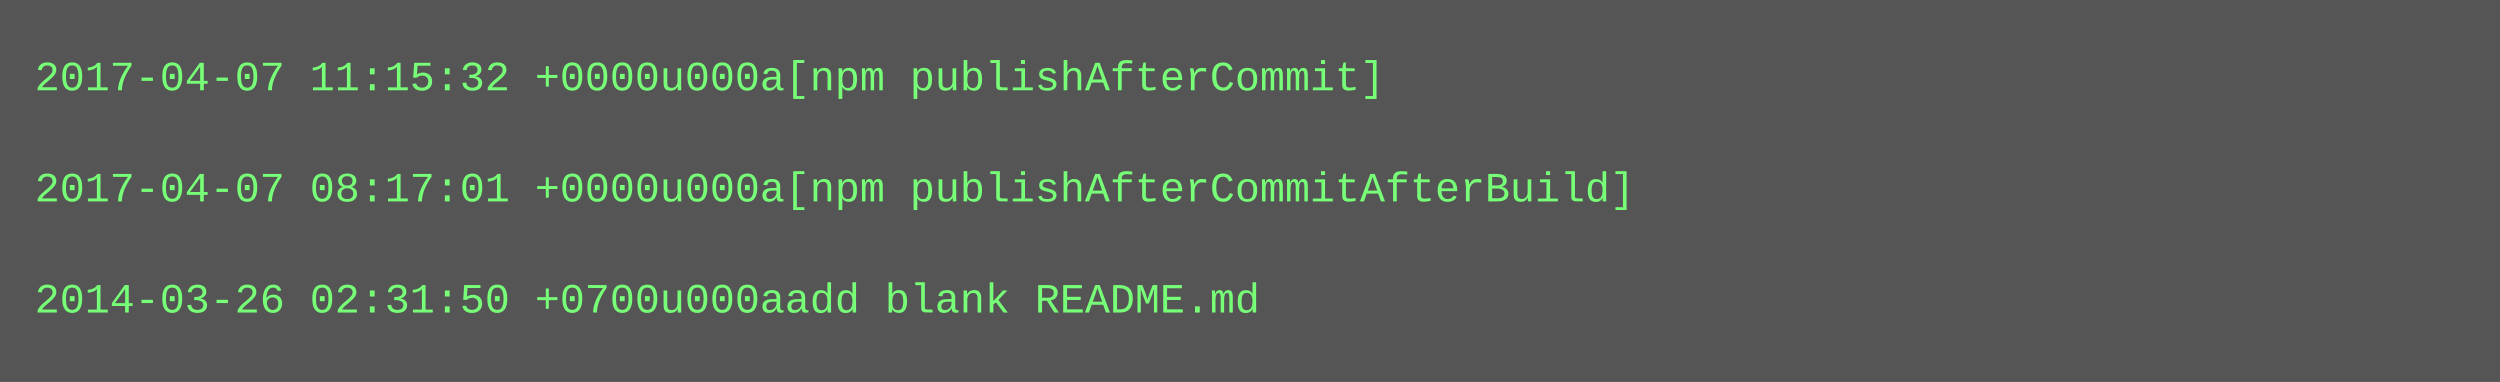
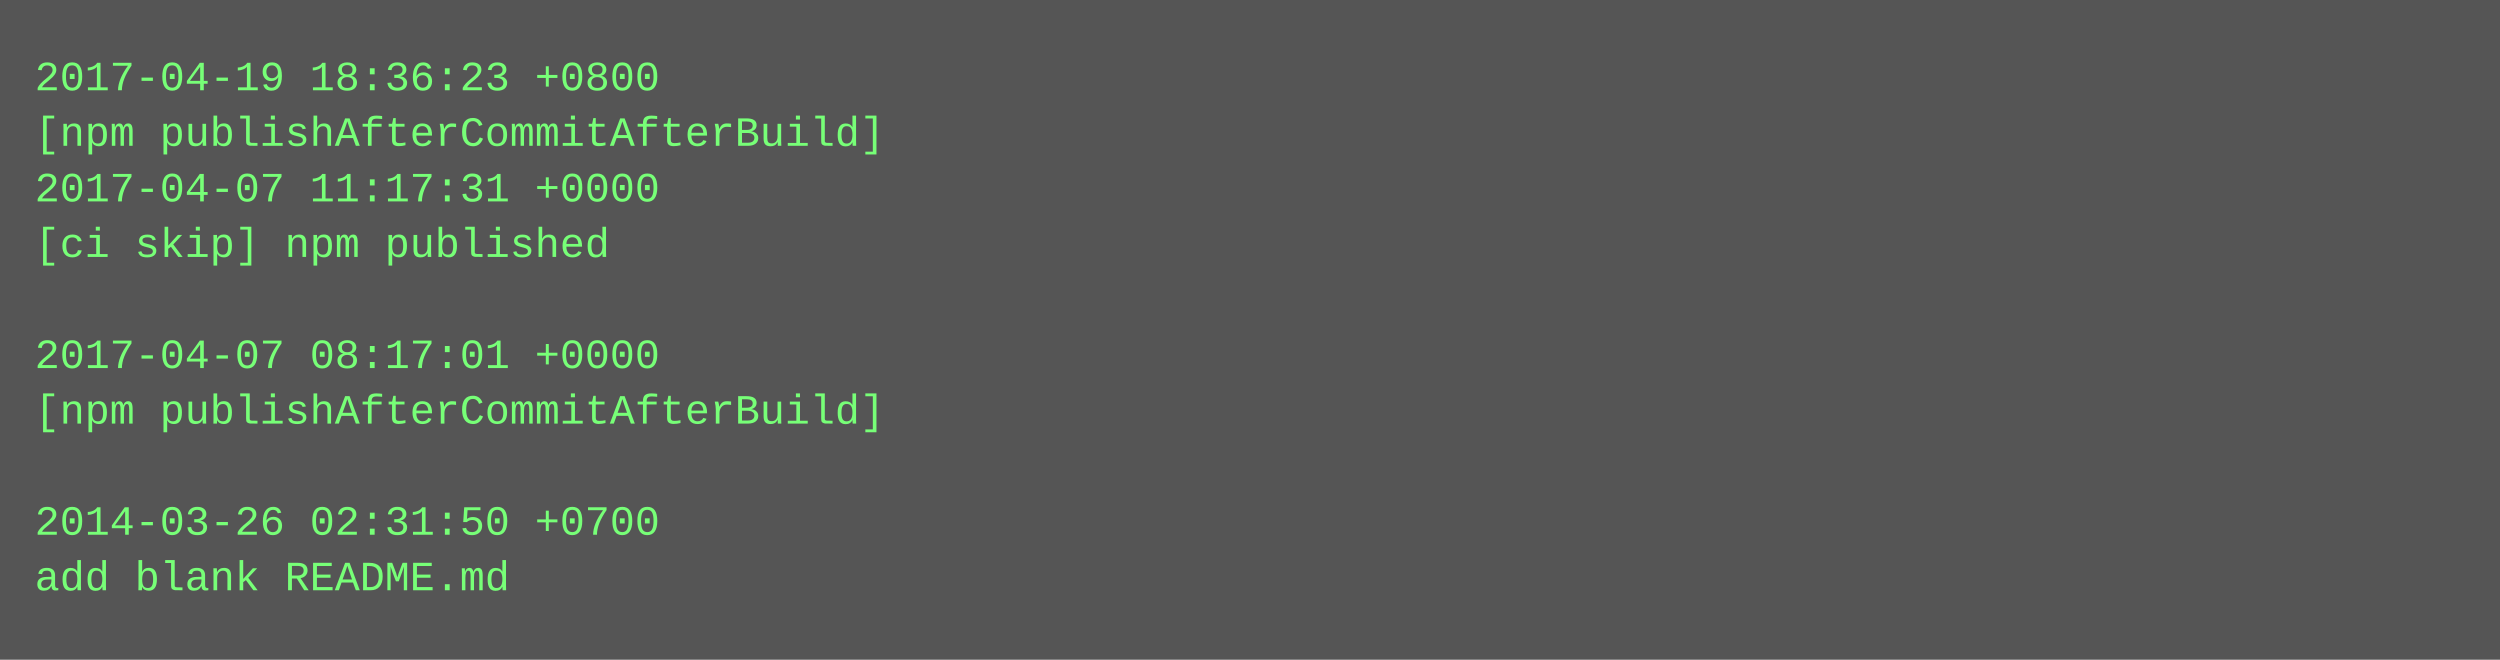
- <svg xmlns="http://www.w3.org/2000/svg" height="110" width="720">
-   <rect height="110" fill="#555" width="720" />
+ <svg xmlns="http://www.w3.org/2000/svg" height="190" width="720">
+   <rect height="190" fill="#555" width="720" />
  <text fill="#7f7" font-family="Courier New" font-size="12" xml:space="preserve">
-     <tspan x="10" y="26">2017-04-07 11:15:32 +0000u000a[npm publishAfterCommit]</tspan>
-     <tspan x="10" y="42" />
-     <tspan x="10" y="58">2017-04-07 08:17:01 +0000u000a[npm publishAfterCommitAfterBuild]</tspan>
-     <tspan x="10" y="74" />
-     <tspan x="10" y="90">2014-03-26 02:31:50 +0700u000aadd blank README.md</tspan>
+     <tspan x="10" y="26">2017-04-19 18:36:23 +0800</tspan>
+     <tspan x="10" y="42">[npm publishAfterCommitAfterBuild]</tspan>
+     <tspan x="10" y="58">2017-04-07 11:17:31 +0000</tspan>
+     <tspan x="10" y="74">[ci skip] npm published</tspan>
+     <tspan x="10" y="90" />
+     <tspan x="10" y="106">2017-04-07 08:17:01 +0000</tspan>
+     <tspan x="10" y="122">[npm publishAfterCommitAfterBuild]</tspan>
+     <tspan x="10" y="138" />
+     <tspan x="10" y="154">2014-03-26 02:31:50 +0700</tspan>
+     <tspan x="10" y="170">add blank README.md</tspan>
  </text>
</svg>
